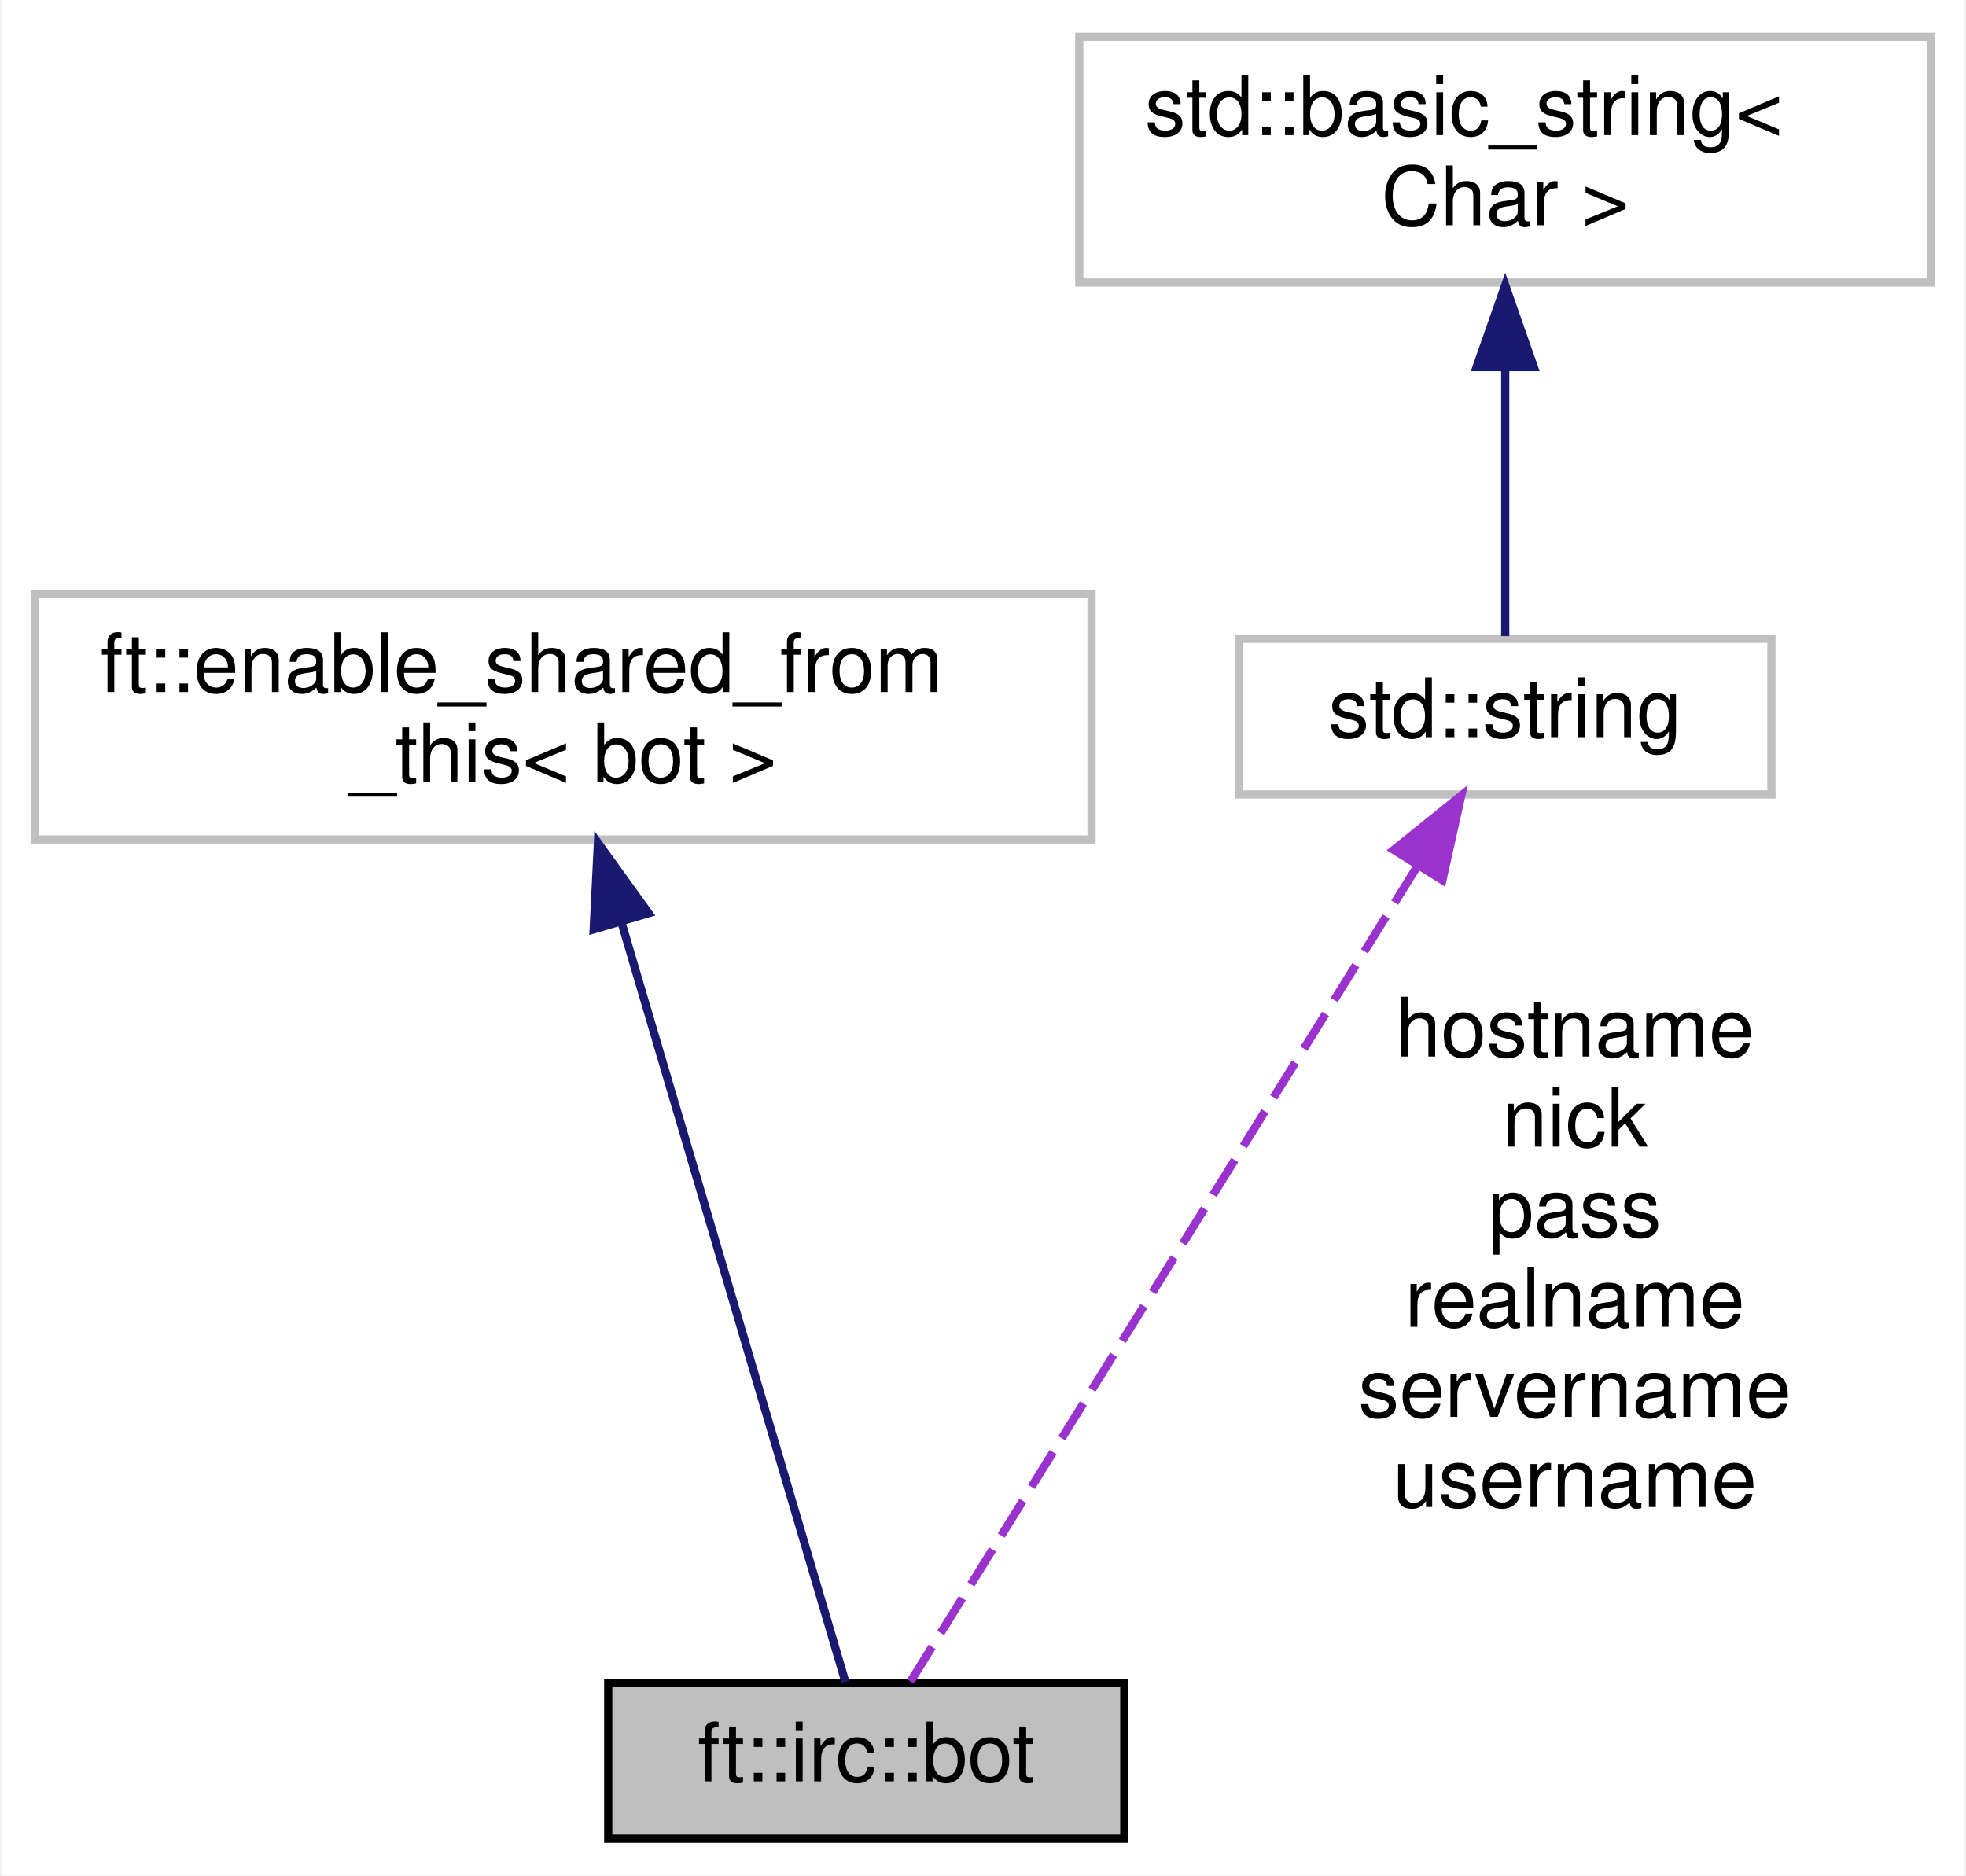
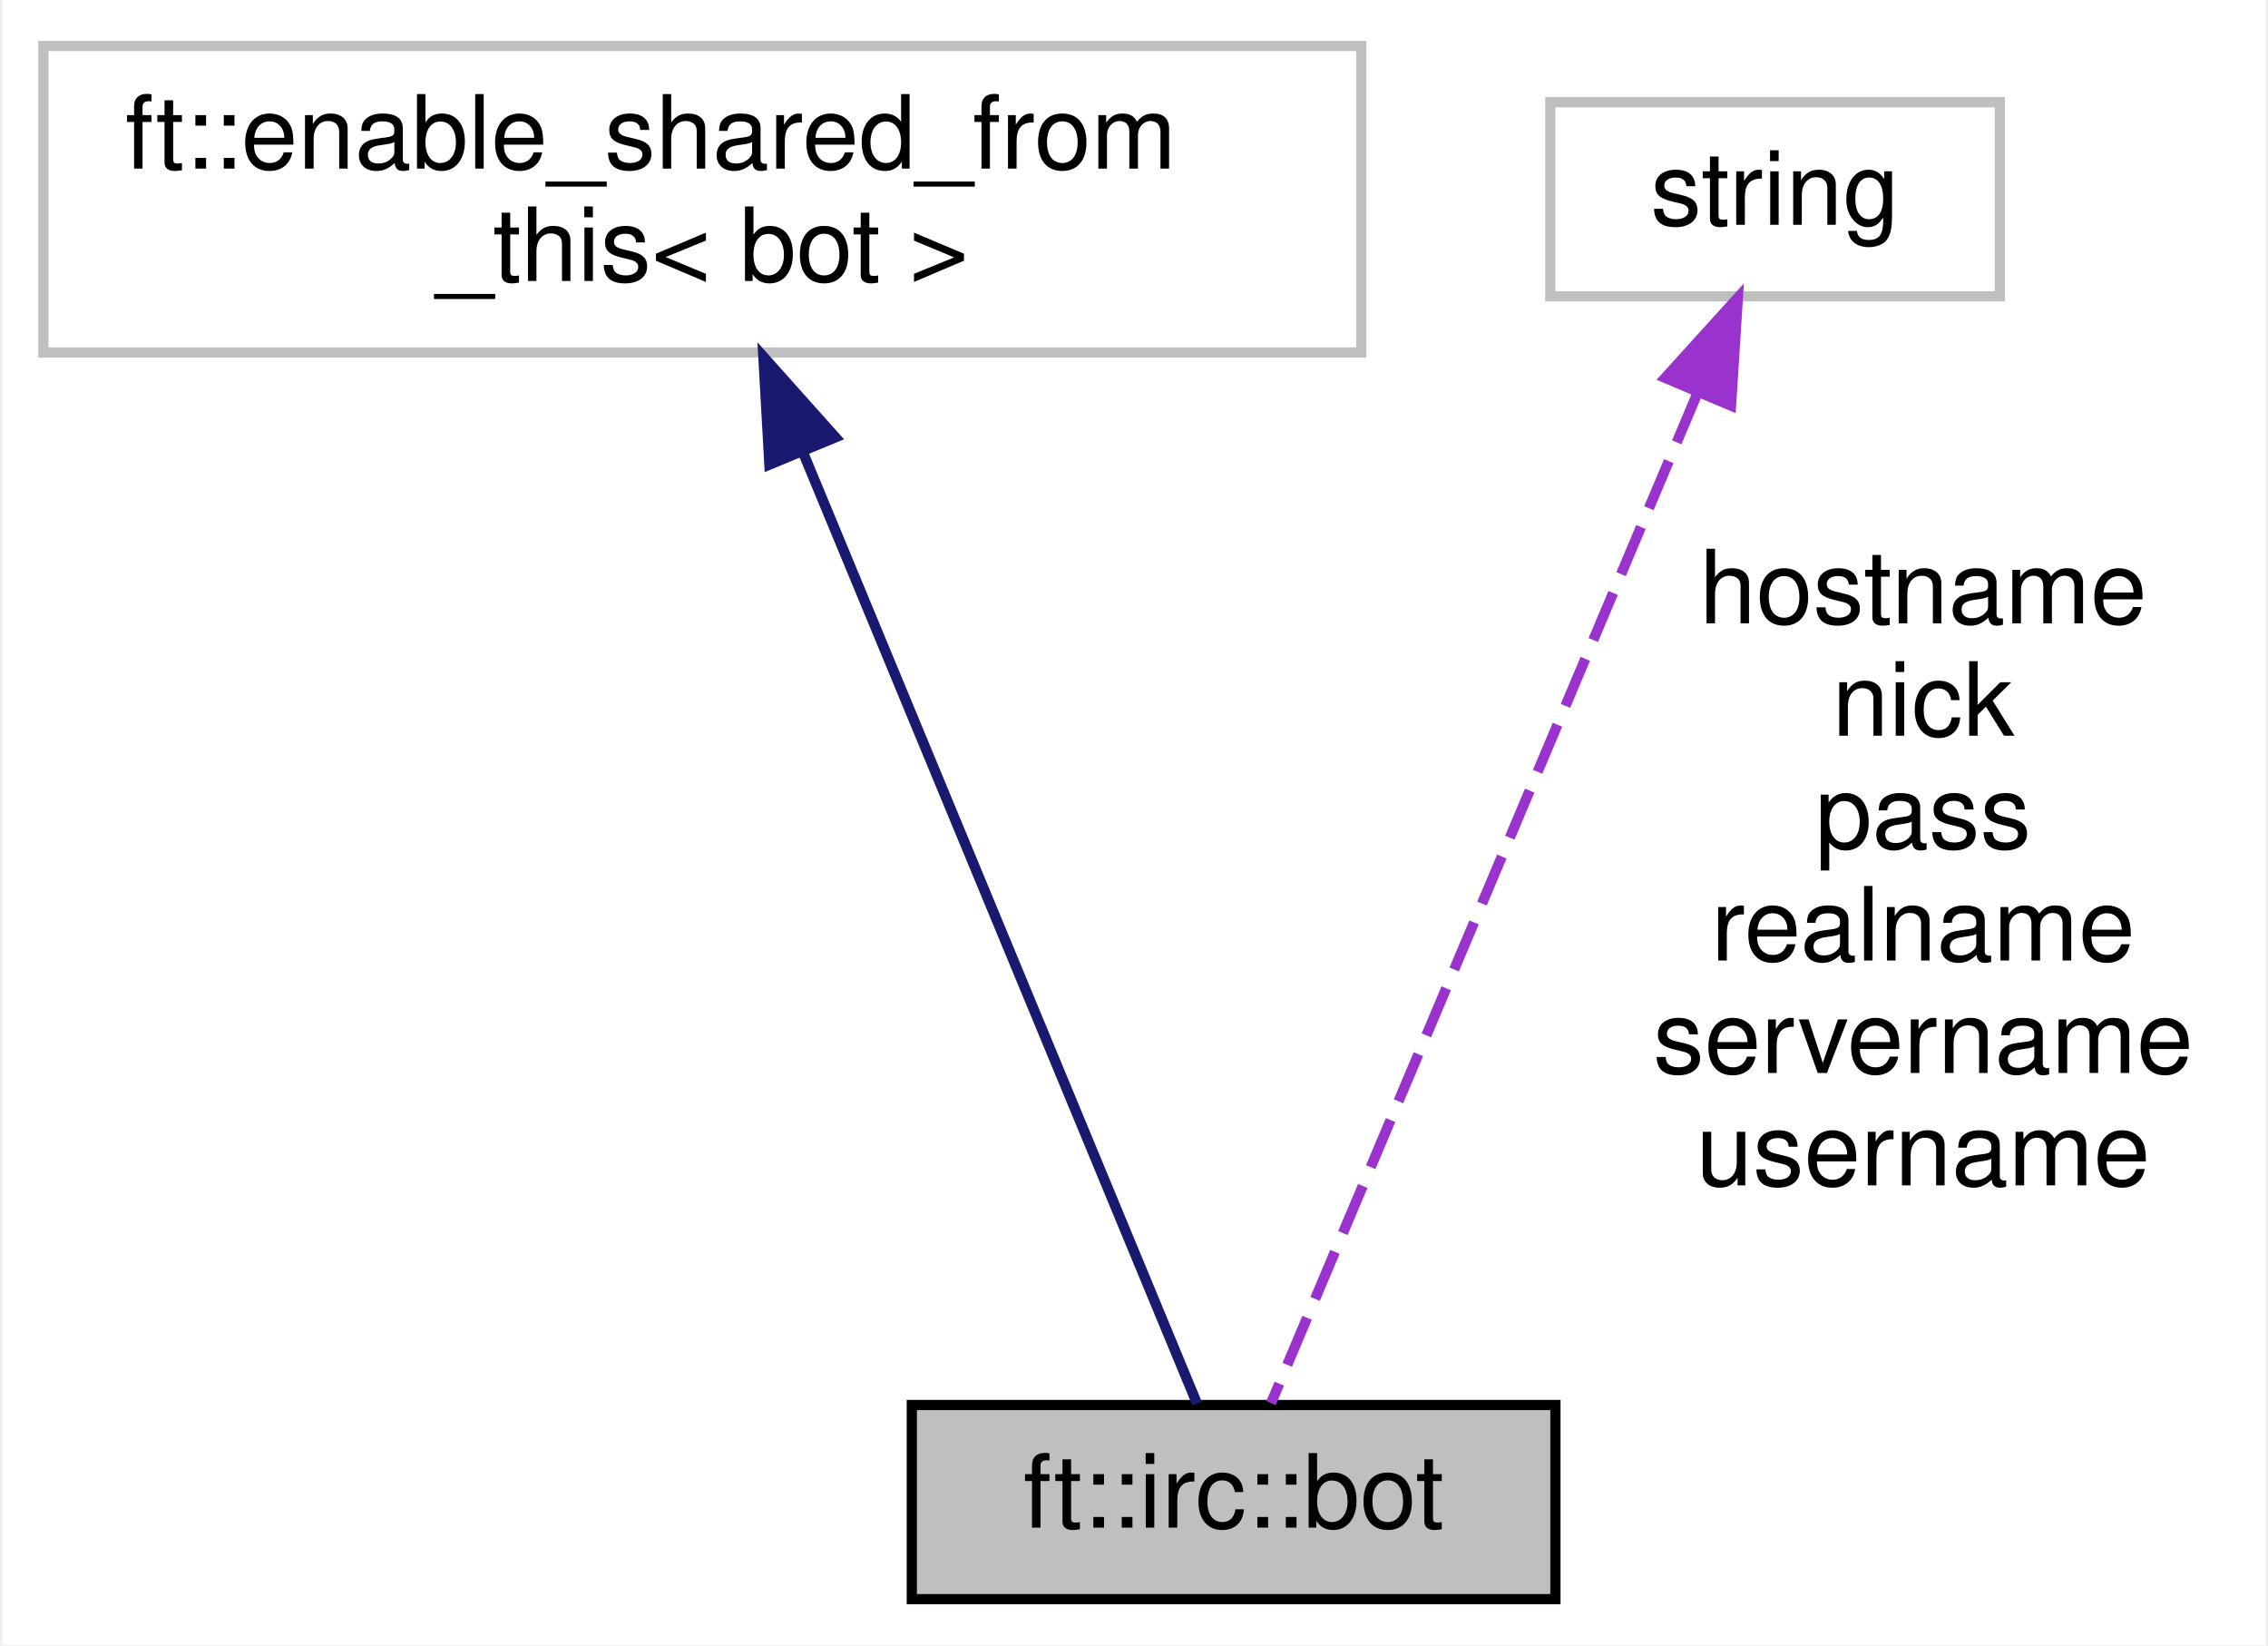
- <svg xmlns="http://www.w3.org/2000/svg" xmlns:xlink="http://www.w3.org/1999/xlink" width="240pt" height="229pt" viewBox="0.00 0.00 239.50 229.00">
-   <g id="graph0" class="graph" transform="scale(1 1) rotate(0) translate(4 225)">
-     <polygon fill="white" stroke="transparent" points="-4,4 -4,-225 235.5,-225 235.5,4 -4,4" />
+ <svg xmlns="http://www.w3.org/2000/svg" xmlns:xlink="http://www.w3.org/1999/xlink" width="222pt" height="161pt" viewBox="0.00 0.00 221.50 161.00">
+   <g id="graph0" class="graph" transform="scale(1 1) rotate(0) translate(4 157)">
+     <polygon fill="white" stroke="transparent" points="-4,4 -4,-157 217.5,-157 217.5,4 -4,4" />
    <g id="node1" class="node">
      <g id="a_node1">
        <a xlink:title=" ">
-           <polygon fill="#bfbfbf" stroke="black" points="70,-0.5 70,-19.5 133,-19.5 133,-0.5 70,-0.5" />
-           <text text-anchor="middle" x="101.5" y="-7.5" font-family="Helvetica,sans-Serif" font-size="10.00">ft::irc::bot</text>
+           <polygon fill="#bfbfbf" stroke="black" points="85,-0.5 85,-19.5 148,-19.5 148,-0.5 85,-0.5" />
+           <text text-anchor="middle" x="116.5" y="-7.5" font-family="Helvetica,sans-Serif" font-size="10.00">ft::irc::bot</text>
        </a>
      </g>
    </g>
    <g id="node2" class="node">
      <g id="a_node2">
        <a xlink:title=" ">
          <polygon fill="white" stroke="#bfbfbf" points="0,-122.5 0,-152.5 129,-152.5 129,-122.5 0,-122.5" />
          <text text-anchor="start" x="8" y="-140.5" font-family="Helvetica,sans-Serif" font-size="10.00">ft::enable_shared_from</text>
          <text text-anchor="middle" x="64.5" y="-129.5" font-family="Helvetica,sans-Serif" font-size="10.00">_this&lt; bot &gt;</text>
        </a>
      </g>
    </g>
    <g id="edge1" class="edge">
-       <path fill="none" stroke="midnightblue" d="M71.68,-112.16C80.03,-83.82 93.4,-38.47 98.95,-19.64" />
-       <polygon fill="midnightblue" stroke="midnightblue" points="68.22,-111.52 68.74,-122.1 74.93,-113.5 68.22,-111.52" />
+       <path fill="none" stroke="midnightblue" d="M74.43,-112.54C86.16,-84.22 105.08,-38.56 112.92,-19.64" />
+       <polygon fill="midnightblue" stroke="midnightblue" points="71.06,-111.53 70.47,-122.1 77.53,-114.2 71.06,-111.53" />
    </g>
    <g id="node3" class="node">
      <g id="a_node3">
        <a xlink:title=" ">
-           <polygon fill="white" stroke="#bfbfbf" points="147,-128 147,-147 212,-147 212,-128 147,-128" />
-           <text text-anchor="middle" x="179.5" y="-135" font-family="Helvetica,sans-Serif" font-size="10.00">std::string</text>
+           <polygon fill="white" stroke="#bfbfbf" points="147.5,-128 147.5,-147 191.5,-147 191.5,-128 147.5,-128" />
+           <text text-anchor="middle" x="169.5" y="-135" font-family="Helvetica,sans-Serif" font-size="10.00">string</text>
        </a>
      </g>
    </g>
    <g id="edge2" class="edge">
-       <path fill="none" stroke="#9a32cd" stroke-dasharray="5,2" d="M168.65,-119.04C151.72,-91.8 119.63,-40.17 106.9,-19.69" />
-       <polygon fill="#9a32cd" stroke="#9a32cd" points="165.89,-121.23 174.14,-127.87 171.83,-117.53 165.89,-121.23" />
-       <text text-anchor="middle" x="188" y="-96" font-family="Helvetica,sans-Serif" font-size="10.00"> hostname</text>
-       <text text-anchor="middle" x="188" y="-85" font-family="Helvetica,sans-Serif" font-size="10.00">nick</text>
-       <text text-anchor="middle" x="188" y="-74" font-family="Helvetica,sans-Serif" font-size="10.00">pass</text>
-       <text text-anchor="middle" x="188" y="-63" font-family="Helvetica,sans-Serif" font-size="10.00">realname</text>
-       <text text-anchor="middle" x="188" y="-52" font-family="Helvetica,sans-Serif" font-size="10.00">servername</text>
-       <text text-anchor="middle" x="188" y="-41" font-family="Helvetica,sans-Serif" font-size="10.00">username</text>
-     </g>
-     <g id="node4" class="node">
-       <g id="a_node4">
-         <a xlink:title=" ">
-           <polygon fill="white" stroke="#bfbfbf" points="127.5,-190.5 127.5,-220.5 231.5,-220.5 231.5,-190.5 127.5,-190.5" />
-           <text text-anchor="start" x="135.5" y="-208.5" font-family="Helvetica,sans-Serif" font-size="10.00">std::basic_string&lt;</text>
-           <text text-anchor="middle" x="179.5" y="-197.5" font-family="Helvetica,sans-Serif" font-size="10.00"> Char &gt;</text>
-         </a>
-       </g>
-     </g>
-     <g id="edge3" class="edge">
-       <path fill="none" stroke="midnightblue" d="M179.5,-179.88C179.5,-168.47 179.5,-155.64 179.5,-147.33" />
-       <polygon fill="midnightblue" stroke="midnightblue" points="176,-180.18 179.5,-190.18 183,-180.18 176,-180.18" />
+       <path fill="none" stroke="#9a32cd" stroke-dasharray="5,2" d="M161.82,-118.32C150.24,-90.89 128.74,-39.99 120.17,-19.69" />
+       <polygon fill="#9a32cd" stroke="#9a32cd" points="158.74,-120.02 165.86,-127.87 165.19,-117.3 158.74,-120.02" />
+       <text text-anchor="middle" x="184" y="-96" font-family="Helvetica,sans-Serif" font-size="10.00"> hostname</text>
+       <text text-anchor="middle" x="184" y="-85" font-family="Helvetica,sans-Serif" font-size="10.00">nick</text>
+       <text text-anchor="middle" x="184" y="-74" font-family="Helvetica,sans-Serif" font-size="10.00">pass</text>
+       <text text-anchor="middle" x="184" y="-63" font-family="Helvetica,sans-Serif" font-size="10.00">realname</text>
+       <text text-anchor="middle" x="184" y="-52" font-family="Helvetica,sans-Serif" font-size="10.00">servername</text>
+       <text text-anchor="middle" x="184" y="-41" font-family="Helvetica,sans-Serif" font-size="10.00">username</text>
    </g>
  </g>
</svg>
